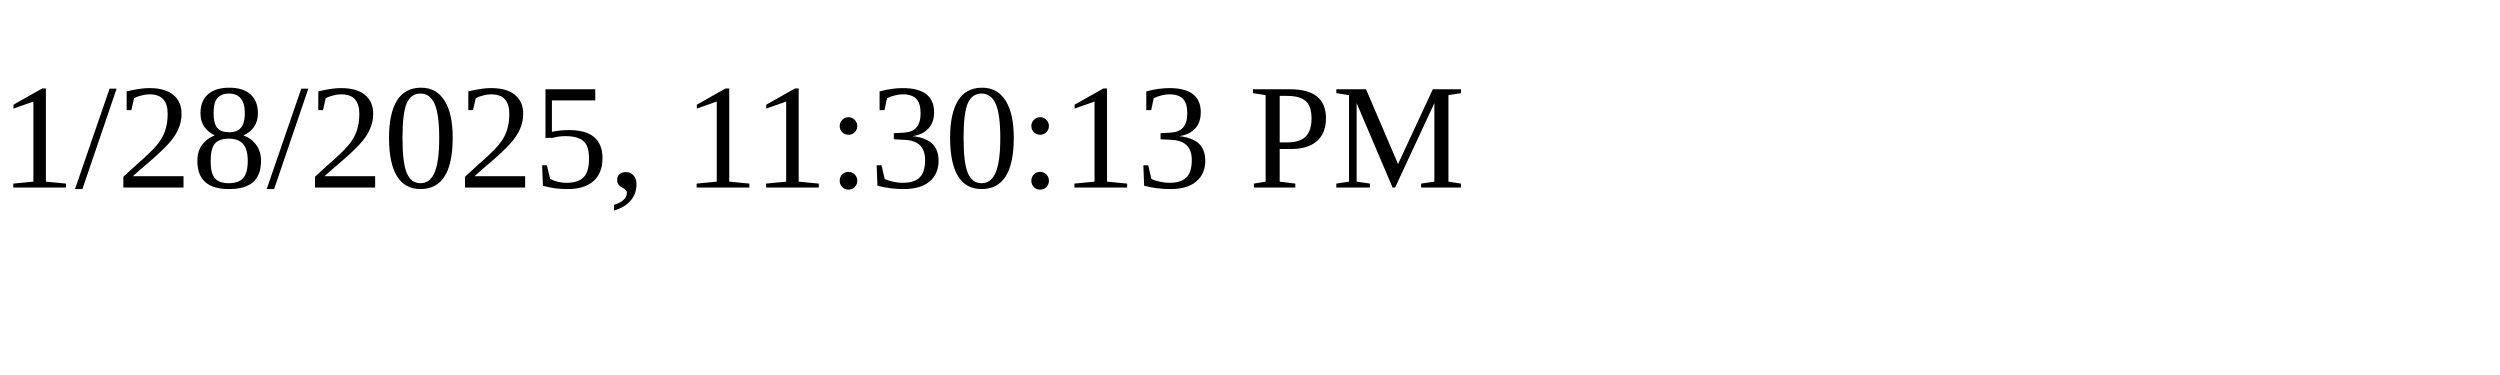
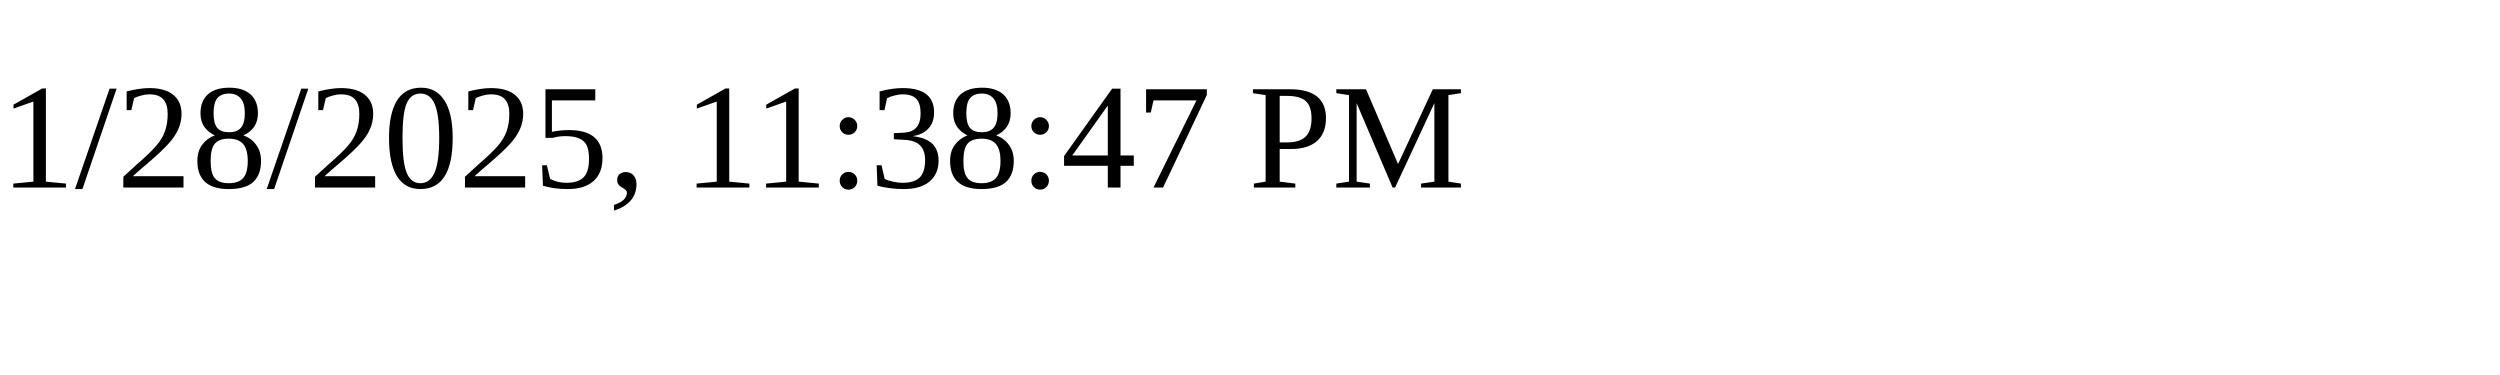
<svg xmlns="http://www.w3.org/2000/svg" height="30" width="200">
-   <text x="0" y="15">1/28/2025, 11:30:13 PM</text>
+   <text x="0" y="15">1/28/2025, 11:38:47 PM</text>
</svg>
